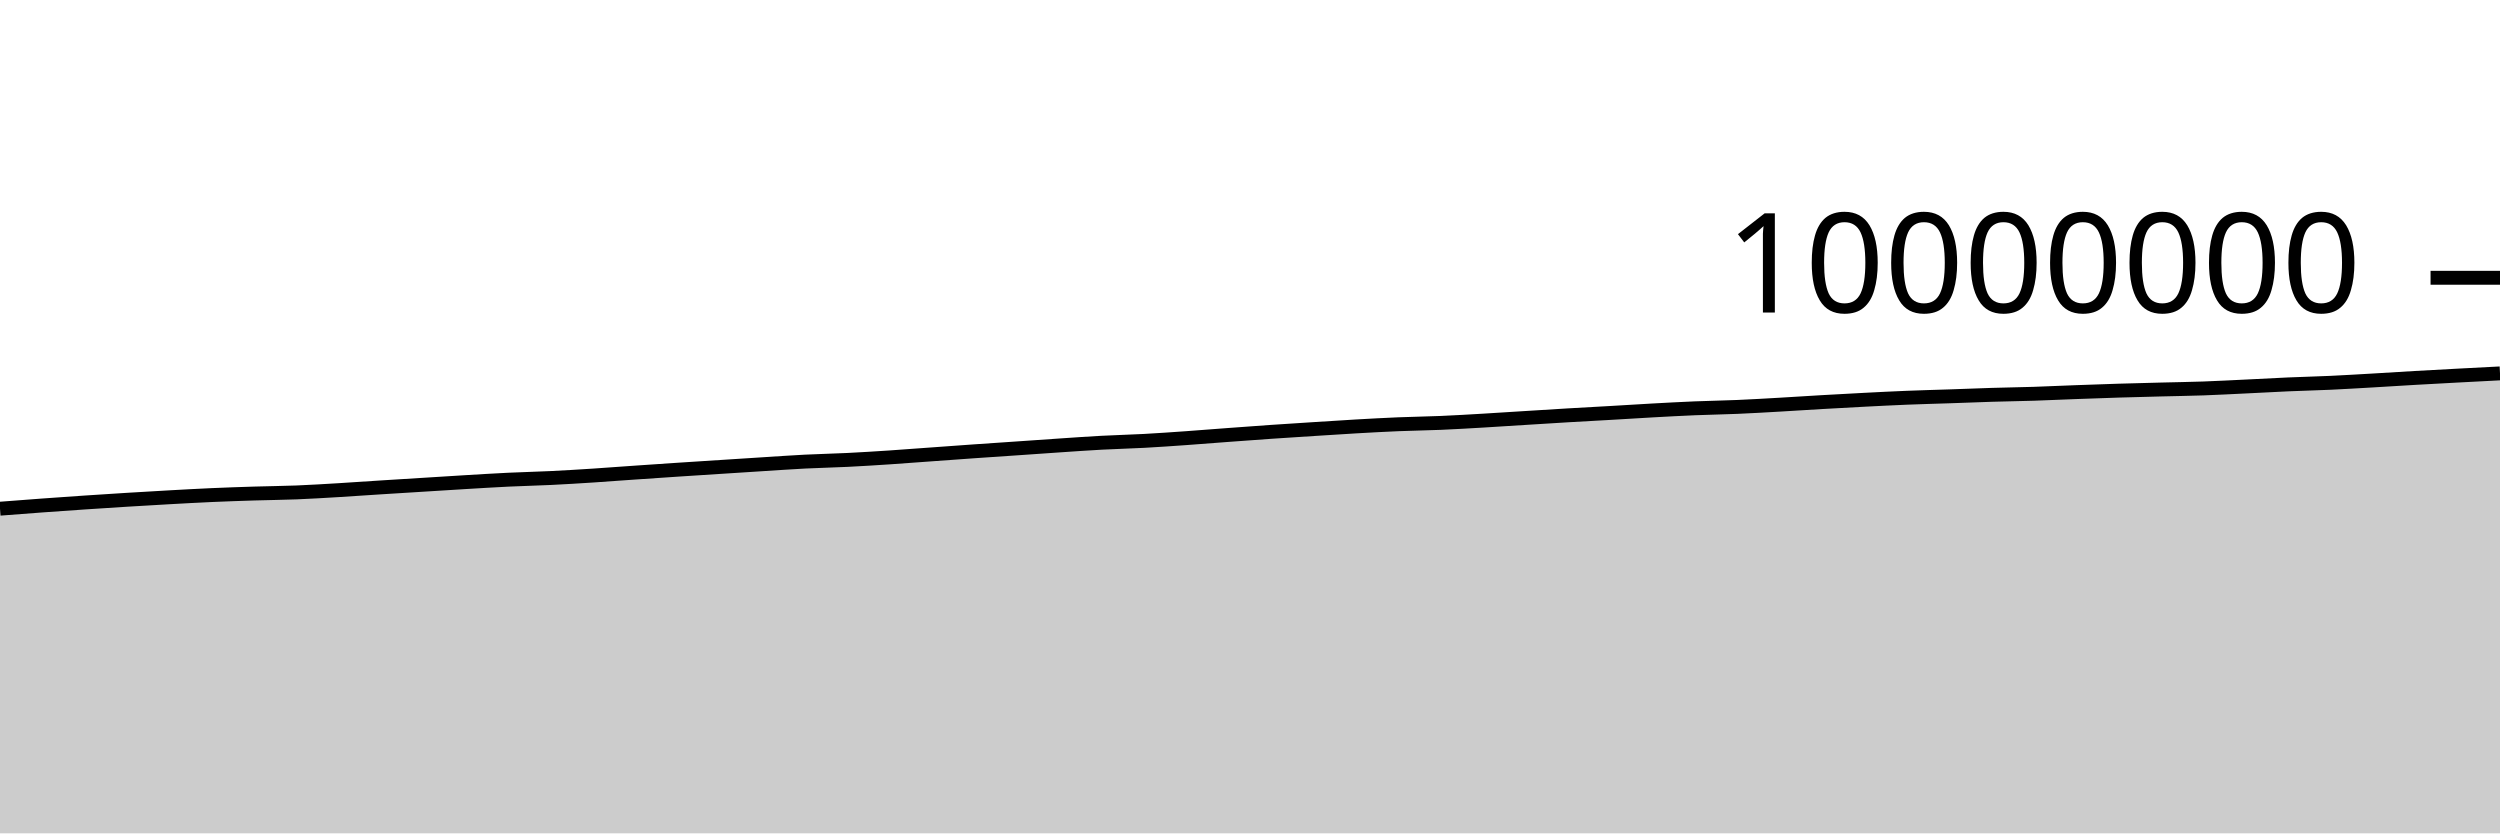
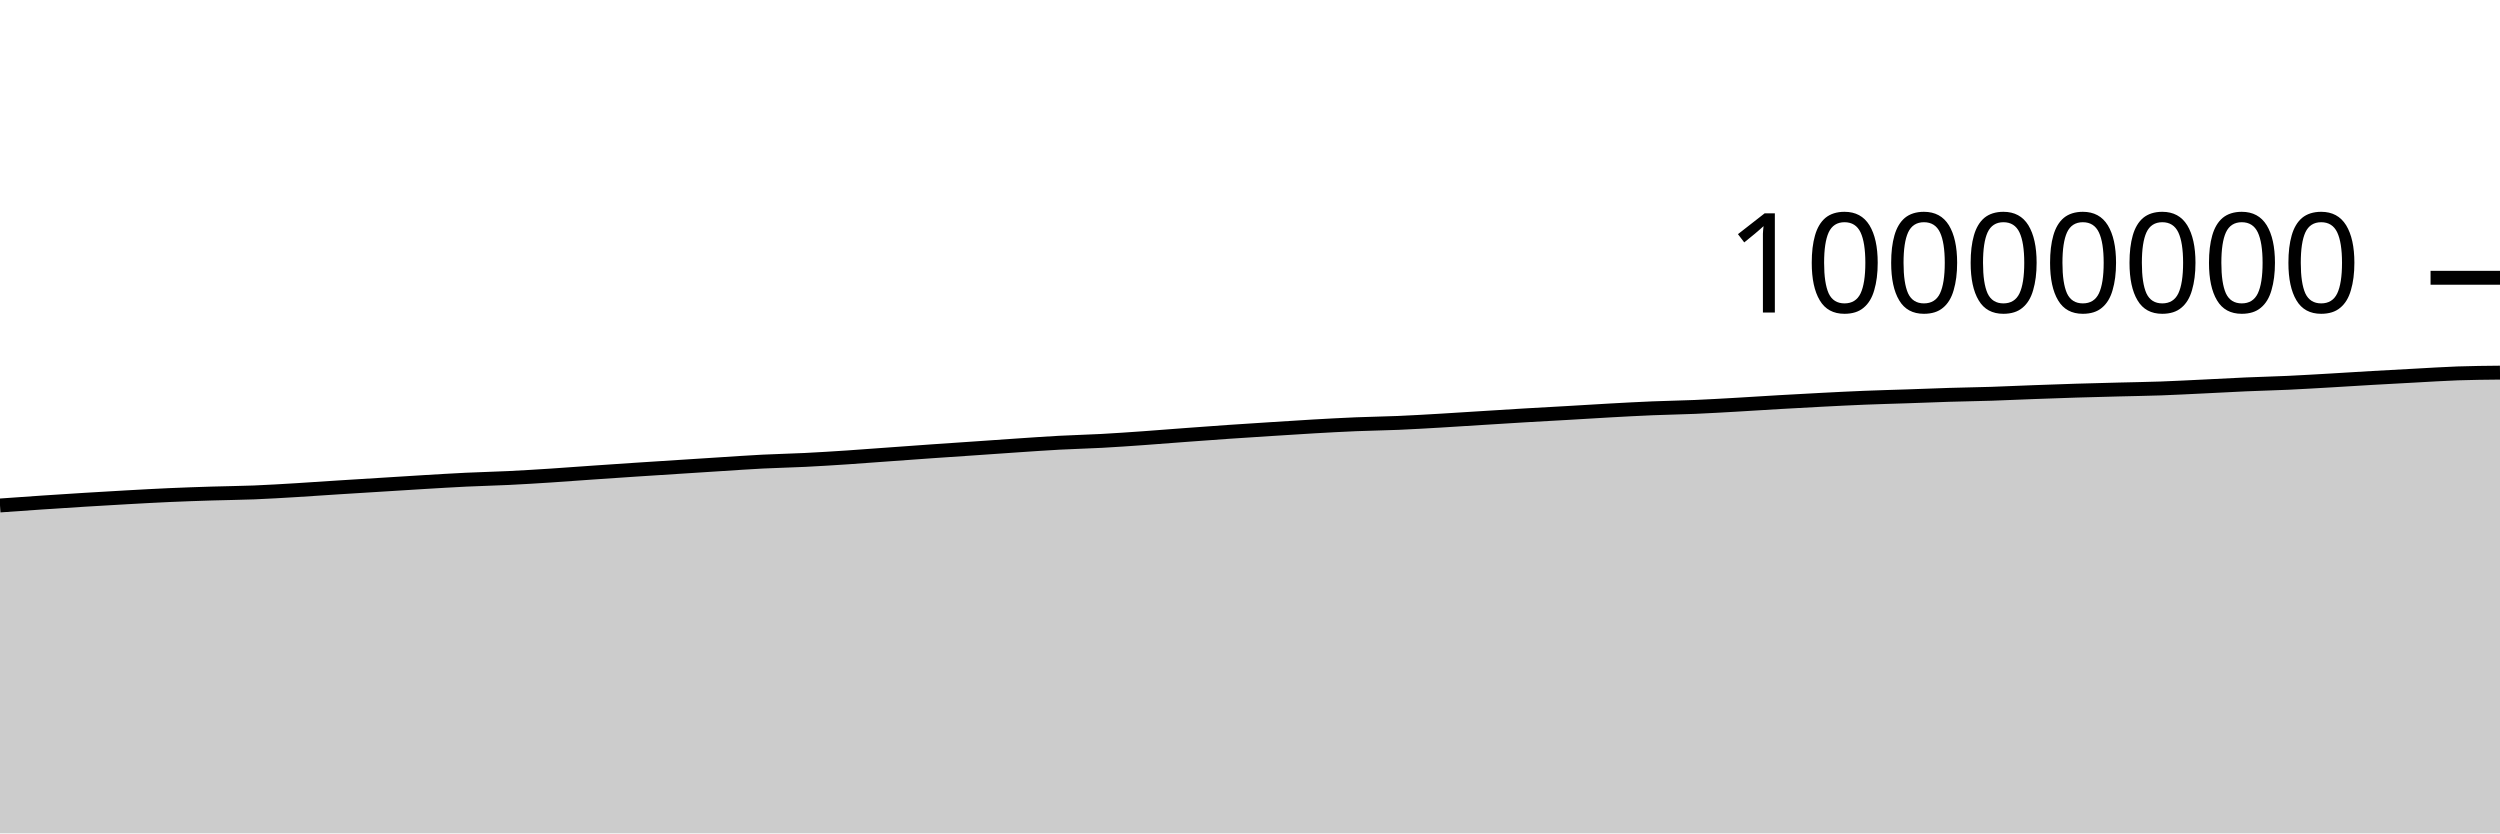
<svg xmlns="http://www.w3.org/2000/svg" viewBox="0 0 180 60">
  <g transform="translate(0,20)">
-     <path class="area" fill="rgba(0, 0, 0, 0.2)" d="M0,16.626C1.017,16.547,2.034,16.468,3.051,16.394C4.068,16.32,5.085,16.248,6.102,16.18C7.119,16.111,8.136,16.045,9.153,15.983C10.169,15.92,11.186,15.86,12.203,15.804C13.22,15.748,14.237,15.69,15.254,15.645C16.271,15.6,17.288,15.566,18.305,15.534C19.322,15.502,20.339,15.494,21.356,15.454C22.373,15.413,23.39,15.35,24.407,15.289C25.424,15.229,26.441,15.155,27.458,15.09C28.475,15.025,29.492,14.963,30.508,14.9C31.525,14.837,32.542,14.771,33.559,14.71C34.576,14.65,35.593,14.586,36.61,14.537C37.627,14.488,38.644,14.467,39.661,14.417C40.678,14.368,41.695,14.305,42.712,14.239C43.729,14.174,44.746,14.095,45.763,14.024C46.78,13.954,47.797,13.884,48.814,13.817C49.831,13.749,50.847,13.685,51.864,13.62C52.881,13.554,53.898,13.489,54.915,13.424C55.932,13.36,56.949,13.287,57.966,13.235C58.983,13.183,60,13.165,61.017,13.114C62.034,13.064,63.051,12.999,64.068,12.932C65.085,12.865,66.102,12.785,67.119,12.712C68.136,12.639,69.153,12.563,70.169,12.492C71.186,12.421,72.203,12.354,73.22,12.284C74.237,12.214,75.254,12.141,76.271,12.073C77.288,12.005,78.305,11.931,79.322,11.877C80.339,11.822,81.356,11.799,82.373,11.744C83.39,11.689,84.407,11.617,85.424,11.545C86.441,11.473,87.458,11.389,88.475,11.314C89.492,11.238,90.508,11.163,91.525,11.093C92.542,11.023,93.559,10.958,94.576,10.894C95.593,10.829,96.61,10.761,97.627,10.703C98.644,10.645,99.661,10.588,100.678,10.546C101.695,10.504,102.712,10.492,103.729,10.449C104.746,10.405,105.763,10.345,106.78,10.285C107.797,10.226,108.814,10.157,109.831,10.094C110.847,10.03,111.864,9.965,112.881,9.905C113.898,9.845,114.915,9.792,115.932,9.733C116.949,9.674,117.966,9.608,118.983,9.552C120,9.496,121.017,9.44,122.034,9.398C123.051,9.356,124.068,9.342,125.085,9.298C126.102,9.255,127.119,9.194,128.136,9.136C129.153,9.079,130.169,9.01,131.186,8.951C132.203,8.893,133.22,8.837,134.237,8.784C135.254,8.732,136.271,8.679,137.288,8.638C138.305,8.596,139.322,8.572,140.339,8.537C141.356,8.502,142.373,8.46,143.39,8.429C144.407,8.398,145.424,8.384,146.441,8.352C147.458,8.319,148.475,8.27,149.492,8.232C150.508,8.194,151.525,8.157,152.542,8.126C153.559,8.095,154.576,8.07,155.593,8.044C156.61,8.017,157.627,8.004,158.644,7.968C159.661,7.932,160.678,7.876,161.695,7.828C162.712,7.779,163.729,7.721,164.746,7.676C165.763,7.632,166.78,7.609,167.797,7.562C168.814,7.515,169.831,7.452,170.847,7.394C171.864,7.335,172.881,7.268,173.898,7.21C174.915,7.151,175.932,7.097,176.949,7.043C177.966,6.989,178.983,6.936,180,6.884L180,40C178.983,40,177.966,40,176.949,40C175.932,40,174.915,40,173.898,40C172.881,40,171.864,40,170.847,40C169.831,40,168.814,40,167.797,40C166.78,40,165.763,40,164.746,40C163.729,40,162.712,40,161.695,40C160.678,40,159.661,40,158.644,40C157.627,40,156.61,40,155.593,40C154.576,40,153.559,40,152.542,40C151.525,40,150.508,40,149.492,40C148.475,40,147.458,40,146.441,40C145.424,40,144.407,40,143.39,40C142.373,40,141.356,40,140.339,40C139.322,40,138.305,40,137.288,40C136.271,40,135.254,40,134.237,40C133.22,40,132.203,40,131.186,40C130.169,40,129.153,40,128.136,40C127.119,40,126.102,40,125.085,40C124.068,40,123.051,40,122.034,40C121.017,40,120,40,118.983,40C117.966,40,116.949,40,115.932,40C114.915,40,113.898,40,112.881,40C111.864,40,110.847,40,109.831,40C108.814,40,107.797,40,106.78,40C105.763,40,104.746,40,103.729,40C102.712,40,101.695,40,100.678,40C99.661,40,98.644,40,97.627,40C96.61,40,95.593,40,94.576,40C93.559,40,92.542,40,91.525,40C90.508,40,89.492,40,88.475,40C87.458,40,86.441,40,85.424,40C84.407,40,83.39,40,82.373,40C81.356,40,80.339,40,79.322,40C78.305,40,77.288,40,76.271,40C75.254,40,74.237,40,73.22,40C72.203,40,71.186,40,70.169,40C69.153,40,68.136,40,67.119,40C66.102,40,65.085,40,64.068,40C63.051,40,62.034,40,61.017,40C60,40,58.983,40,57.966,40C56.949,40,55.932,40,54.915,40C53.898,40,52.881,40,51.864,40C50.847,40,49.831,40,48.814,40C47.797,40,46.78,40,45.763,40C44.746,40,43.729,40,42.712,40C41.695,40,40.678,40,39.661,40C38.644,40,37.627,40,36.61,40C35.593,40,34.576,40,33.559,40C32.542,40,31.525,40,30.508,40C29.492,40,28.475,40,27.458,40C26.441,40,25.424,40,24.407,40C23.39,40,22.373,40,21.356,40C20.339,40,19.322,40,18.305,40C17.288,40,16.271,40,15.254,40C14.237,40,13.22,40,12.203,40C11.186,40,10.169,40,9.153,40C8.136,40,7.119,40,6.102,40C5.085,40,4.068,40,3.051,40C2.034,40,1.017,40,0,40Z" />
-     <path class="line" stroke="black" fill="none" d="M0,16.626C1.017,16.547,2.034,16.468,3.051,16.394C4.068,16.32,5.085,16.248,6.102,16.18C7.119,16.111,8.136,16.045,9.153,15.983C10.169,15.92,11.186,15.86,12.203,15.804C13.22,15.748,14.237,15.69,15.254,15.645C16.271,15.6,17.288,15.566,18.305,15.534C19.322,15.502,20.339,15.494,21.356,15.454C22.373,15.413,23.39,15.35,24.407,15.289C25.424,15.229,26.441,15.155,27.458,15.09C28.475,15.025,29.492,14.963,30.508,14.9C31.525,14.837,32.542,14.771,33.559,14.71C34.576,14.65,35.593,14.586,36.61,14.537C37.627,14.488,38.644,14.467,39.661,14.417C40.678,14.368,41.695,14.305,42.712,14.239C43.729,14.174,44.746,14.095,45.763,14.024C46.78,13.954,47.797,13.884,48.814,13.817C49.831,13.749,50.847,13.685,51.864,13.62C52.881,13.554,53.898,13.489,54.915,13.424C55.932,13.36,56.949,13.287,57.966,13.235C58.983,13.183,60,13.165,61.017,13.114C62.034,13.064,63.051,12.999,64.068,12.932C65.085,12.865,66.102,12.785,67.119,12.712C68.136,12.639,69.153,12.563,70.169,12.492C71.186,12.421,72.203,12.354,73.22,12.284C74.237,12.214,75.254,12.141,76.271,12.073C77.288,12.005,78.305,11.931,79.322,11.877C80.339,11.822,81.356,11.799,82.373,11.744C83.39,11.689,84.407,11.617,85.424,11.545C86.441,11.473,87.458,11.389,88.475,11.314C89.492,11.238,90.508,11.163,91.525,11.093C92.542,11.023,93.559,10.958,94.576,10.894C95.593,10.829,96.61,10.761,97.627,10.703C98.644,10.645,99.661,10.588,100.678,10.546C101.695,10.504,102.712,10.492,103.729,10.449C104.746,10.405,105.763,10.345,106.78,10.285C107.797,10.226,108.814,10.157,109.831,10.094C110.847,10.03,111.864,9.965,112.881,9.905C113.898,9.845,114.915,9.792,115.932,9.733C116.949,9.674,117.966,9.608,118.983,9.552C120,9.496,121.017,9.44,122.034,9.398C123.051,9.356,124.068,9.342,125.085,9.298C126.102,9.255,127.119,9.194,128.136,9.136C129.153,9.079,130.169,9.01,131.186,8.951C132.203,8.893,133.22,8.837,134.237,8.784C135.254,8.732,136.271,8.679,137.288,8.638C138.305,8.596,139.322,8.572,140.339,8.537C141.356,8.502,142.373,8.46,143.39,8.429C144.407,8.398,145.424,8.384,146.441,8.352C147.458,8.319,148.475,8.27,149.492,8.232C150.508,8.194,151.525,8.157,152.542,8.126C153.559,8.095,154.576,8.07,155.593,8.044C156.61,8.017,157.627,8.004,158.644,7.968C159.661,7.932,160.678,7.876,161.695,7.828C162.712,7.779,163.729,7.721,164.746,7.676C165.763,7.632,166.78,7.609,167.797,7.562C168.814,7.515,169.831,7.452,170.847,7.394C171.864,7.335,172.881,7.268,173.898,7.21C174.915,7.151,175.932,7.097,176.949,7.043C177.966,6.989,178.983,6.936,180,6.884" />
+     <path class="area" fill="rgba(0, 0, 0, 0.2)" d="M0,16.394C1.017,16.321,2.034,16.248,3.051,16.18C4.068,16.111,5.085,16.045,6.102,15.983C7.119,15.92,8.136,15.86,9.153,15.804C10.169,15.748,11.186,15.69,12.203,15.645C13.22,15.6,14.237,15.566,15.254,15.534C16.271,15.502,17.288,15.494,18.305,15.454C19.322,15.413,20.339,15.35,21.356,15.289C22.373,15.229,23.39,15.155,24.407,15.09C25.424,15.025,26.441,14.963,27.458,14.9C28.475,14.837,29.492,14.771,30.508,14.71C31.525,14.65,32.542,14.586,33.559,14.537C34.576,14.488,35.593,14.467,36.61,14.417C37.627,14.368,38.644,14.305,39.661,14.239C40.678,14.174,41.695,14.095,42.712,14.024C43.729,13.954,44.746,13.884,45.763,13.817C46.78,13.749,47.797,13.685,48.814,13.62C49.831,13.554,50.847,13.489,51.864,13.424C52.881,13.36,53.898,13.287,54.915,13.235C55.932,13.183,56.949,13.165,57.966,13.114C58.983,13.064,60,12.999,61.017,12.932C62.034,12.865,63.051,12.785,64.068,12.712C65.085,12.639,66.102,12.563,67.119,12.492C68.136,12.421,69.153,12.354,70.169,12.284C71.186,12.214,72.203,12.141,73.22,12.073C74.237,12.005,75.254,11.931,76.271,11.877C77.288,11.822,78.305,11.799,79.322,11.744C80.339,11.689,81.356,11.617,82.373,11.545C83.39,11.473,84.407,11.389,85.424,11.314C86.441,11.238,87.458,11.163,88.475,11.093C89.492,11.023,90.508,10.958,91.525,10.894C92.542,10.829,93.559,10.761,94.576,10.703C95.593,10.645,96.61,10.588,97.627,10.546C98.644,10.504,99.661,10.492,100.678,10.449C101.695,10.405,102.712,10.345,103.729,10.285C104.746,10.226,105.763,10.157,106.78,10.094C107.797,10.03,108.814,9.965,109.831,9.905C110.847,9.845,111.864,9.792,112.881,9.733C113.898,9.674,114.915,9.608,115.932,9.552C116.949,9.496,117.966,9.44,118.983,9.398C120,9.356,121.017,9.342,122.034,9.298C123.051,9.255,124.068,9.194,125.085,9.136C126.102,9.079,127.119,9.01,128.136,8.951C129.153,8.893,130.169,8.837,131.186,8.784C132.203,8.732,133.22,8.679,134.237,8.638C135.254,8.596,136.271,8.572,137.288,8.537C138.305,8.502,139.322,8.46,140.339,8.429C141.356,8.398,142.373,8.384,143.39,8.352C144.407,8.319,145.424,8.27,146.441,8.232C147.458,8.194,148.475,8.157,149.492,8.126C150.508,8.095,151.525,8.07,152.542,8.044C153.559,8.017,154.576,8.004,155.593,7.968C156.61,7.932,157.627,7.876,158.644,7.828C159.661,7.779,160.678,7.721,161.695,7.676C162.712,7.632,163.729,7.609,164.746,7.562C165.763,7.515,166.78,7.452,167.797,7.394C168.814,7.335,169.831,7.268,170.847,7.21C171.864,7.151,172.881,7.097,173.898,7.043C174.915,6.989,175.932,6.92,176.949,6.884C177.966,6.849,178.983,6.839,180,6.829L180,40C178.983,40,177.966,40,176.949,40C175.932,40,174.915,40,173.898,40C172.881,40,171.864,40,170.847,40C169.831,40,168.814,40,167.797,40C166.78,40,165.763,40,164.746,40C163.729,40,162.712,40,161.695,40C160.678,40,159.661,40,158.644,40C157.627,40,156.61,40,155.593,40C154.576,40,153.559,40,152.542,40C151.525,40,150.508,40,149.492,40C148.475,40,147.458,40,146.441,40C145.424,40,144.407,40,143.39,40C142.373,40,141.356,40,140.339,40C139.322,40,138.305,40,137.288,40C136.271,40,135.254,40,134.237,40C133.22,40,132.203,40,131.186,40C130.169,40,129.153,40,128.136,40C127.119,40,126.102,40,125.085,40C124.068,40,123.051,40,122.034,40C121.017,40,120,40,118.983,40C117.966,40,116.949,40,115.932,40C114.915,40,113.898,40,112.881,40C111.864,40,110.847,40,109.831,40C108.814,40,107.797,40,106.78,40C105.763,40,104.746,40,103.729,40C102.712,40,101.695,40,100.678,40C99.661,40,98.644,40,97.627,40C96.61,40,95.593,40,94.576,40C93.559,40,92.542,40,91.525,40C90.508,40,89.492,40,88.475,40C87.458,40,86.441,40,85.424,40C84.407,40,83.39,40,82.373,40C81.356,40,80.339,40,79.322,40C78.305,40,77.288,40,76.271,40C75.254,40,74.237,40,73.22,40C72.203,40,71.186,40,70.169,40C69.153,40,68.136,40,67.119,40C66.102,40,65.085,40,64.068,40C63.051,40,62.034,40,61.017,40C60,40,58.983,40,57.966,40C56.949,40,55.932,40,54.915,40C53.898,40,52.881,40,51.864,40C50.847,40,49.831,40,48.814,40C47.797,40,46.78,40,45.763,40C44.746,40,43.729,40,42.712,40C41.695,40,40.678,40,39.661,40C38.644,40,37.627,40,36.61,40C35.593,40,34.576,40,33.559,40C32.542,40,31.525,40,30.508,40C29.492,40,28.475,40,27.458,40C26.441,40,25.424,40,24.407,40C23.39,40,22.373,40,21.356,40C20.339,40,19.322,40,18.305,40C17.288,40,16.271,40,15.254,40C14.237,40,13.22,40,12.203,40C11.186,40,10.169,40,9.153,40C8.136,40,7.119,40,6.102,40C5.085,40,4.068,40,3.051,40C2.034,40,1.017,40,0,40Z" />
+     <path class="line" stroke="black" fill="none" d="M0,16.394C1.017,16.321,2.034,16.248,3.051,16.18C4.068,16.111,5.085,16.045,6.102,15.983C7.119,15.92,8.136,15.86,9.153,15.804C10.169,15.748,11.186,15.69,12.203,15.645C13.22,15.6,14.237,15.566,15.254,15.534C16.271,15.502,17.288,15.494,18.305,15.454C19.322,15.413,20.339,15.35,21.356,15.289C22.373,15.229,23.39,15.155,24.407,15.09C25.424,15.025,26.441,14.963,27.458,14.9C28.475,14.837,29.492,14.771,30.508,14.71C31.525,14.65,32.542,14.586,33.559,14.537C34.576,14.488,35.593,14.467,36.61,14.417C37.627,14.368,38.644,14.305,39.661,14.239C40.678,14.174,41.695,14.095,42.712,14.024C43.729,13.954,44.746,13.884,45.763,13.817C46.78,13.749,47.797,13.685,48.814,13.62C49.831,13.554,50.847,13.489,51.864,13.424C52.881,13.36,53.898,13.287,54.915,13.235C55.932,13.183,56.949,13.165,57.966,13.114C58.983,13.064,60,12.999,61.017,12.932C62.034,12.865,63.051,12.785,64.068,12.712C65.085,12.639,66.102,12.563,67.119,12.492C68.136,12.421,69.153,12.354,70.169,12.284C71.186,12.214,72.203,12.141,73.22,12.073C74.237,12.005,75.254,11.931,76.271,11.877C77.288,11.822,78.305,11.799,79.322,11.744C80.339,11.689,81.356,11.617,82.373,11.545C83.39,11.473,84.407,11.389,85.424,11.314C86.441,11.238,87.458,11.163,88.475,11.093C89.492,11.023,90.508,10.958,91.525,10.894C92.542,10.829,93.559,10.761,94.576,10.703C95.593,10.645,96.61,10.588,97.627,10.546C98.644,10.504,99.661,10.492,100.678,10.449C101.695,10.405,102.712,10.345,103.729,10.285C104.746,10.226,105.763,10.157,106.78,10.094C107.797,10.03,108.814,9.965,109.831,9.905C110.847,9.845,111.864,9.792,112.881,9.733C113.898,9.674,114.915,9.608,115.932,9.552C116.949,9.496,117.966,9.44,118.983,9.398C120,9.356,121.017,9.342,122.034,9.298C123.051,9.255,124.068,9.194,125.085,9.136C126.102,9.079,127.119,9.01,128.136,8.951C129.153,8.893,130.169,8.837,131.186,8.784C132.203,8.732,133.22,8.679,134.237,8.638C135.254,8.596,136.271,8.572,137.288,8.537C138.305,8.502,139.322,8.46,140.339,8.429C141.356,8.398,142.373,8.384,143.39,8.352C144.407,8.319,145.424,8.27,146.441,8.232C147.458,8.194,148.475,8.157,149.492,8.126C150.508,8.095,151.525,8.07,152.542,8.044C153.559,8.017,154.576,8.004,155.593,7.968C156.61,7.932,157.627,7.876,158.644,7.828C159.661,7.779,160.678,7.721,161.695,7.676C162.712,7.632,163.729,7.609,164.746,7.562C165.763,7.515,166.78,7.452,167.797,7.394C168.814,7.335,169.831,7.268,170.847,7.21C171.864,7.151,172.881,7.097,173.898,7.043C174.915,6.989,175.932,6.92,176.949,6.884C177.966,6.849,178.983,6.839,180,6.829" />
    <path class="axis-ceiling" stroke-width="1" stroke="black" fill="none" d="M175,0L180,0" />
    <text class="axis-ceiling-label" font-family="sans-serif" text-anchor="end" font-size="10px" x="170" y="2.5">10000000</text>
  </g>
</svg>
